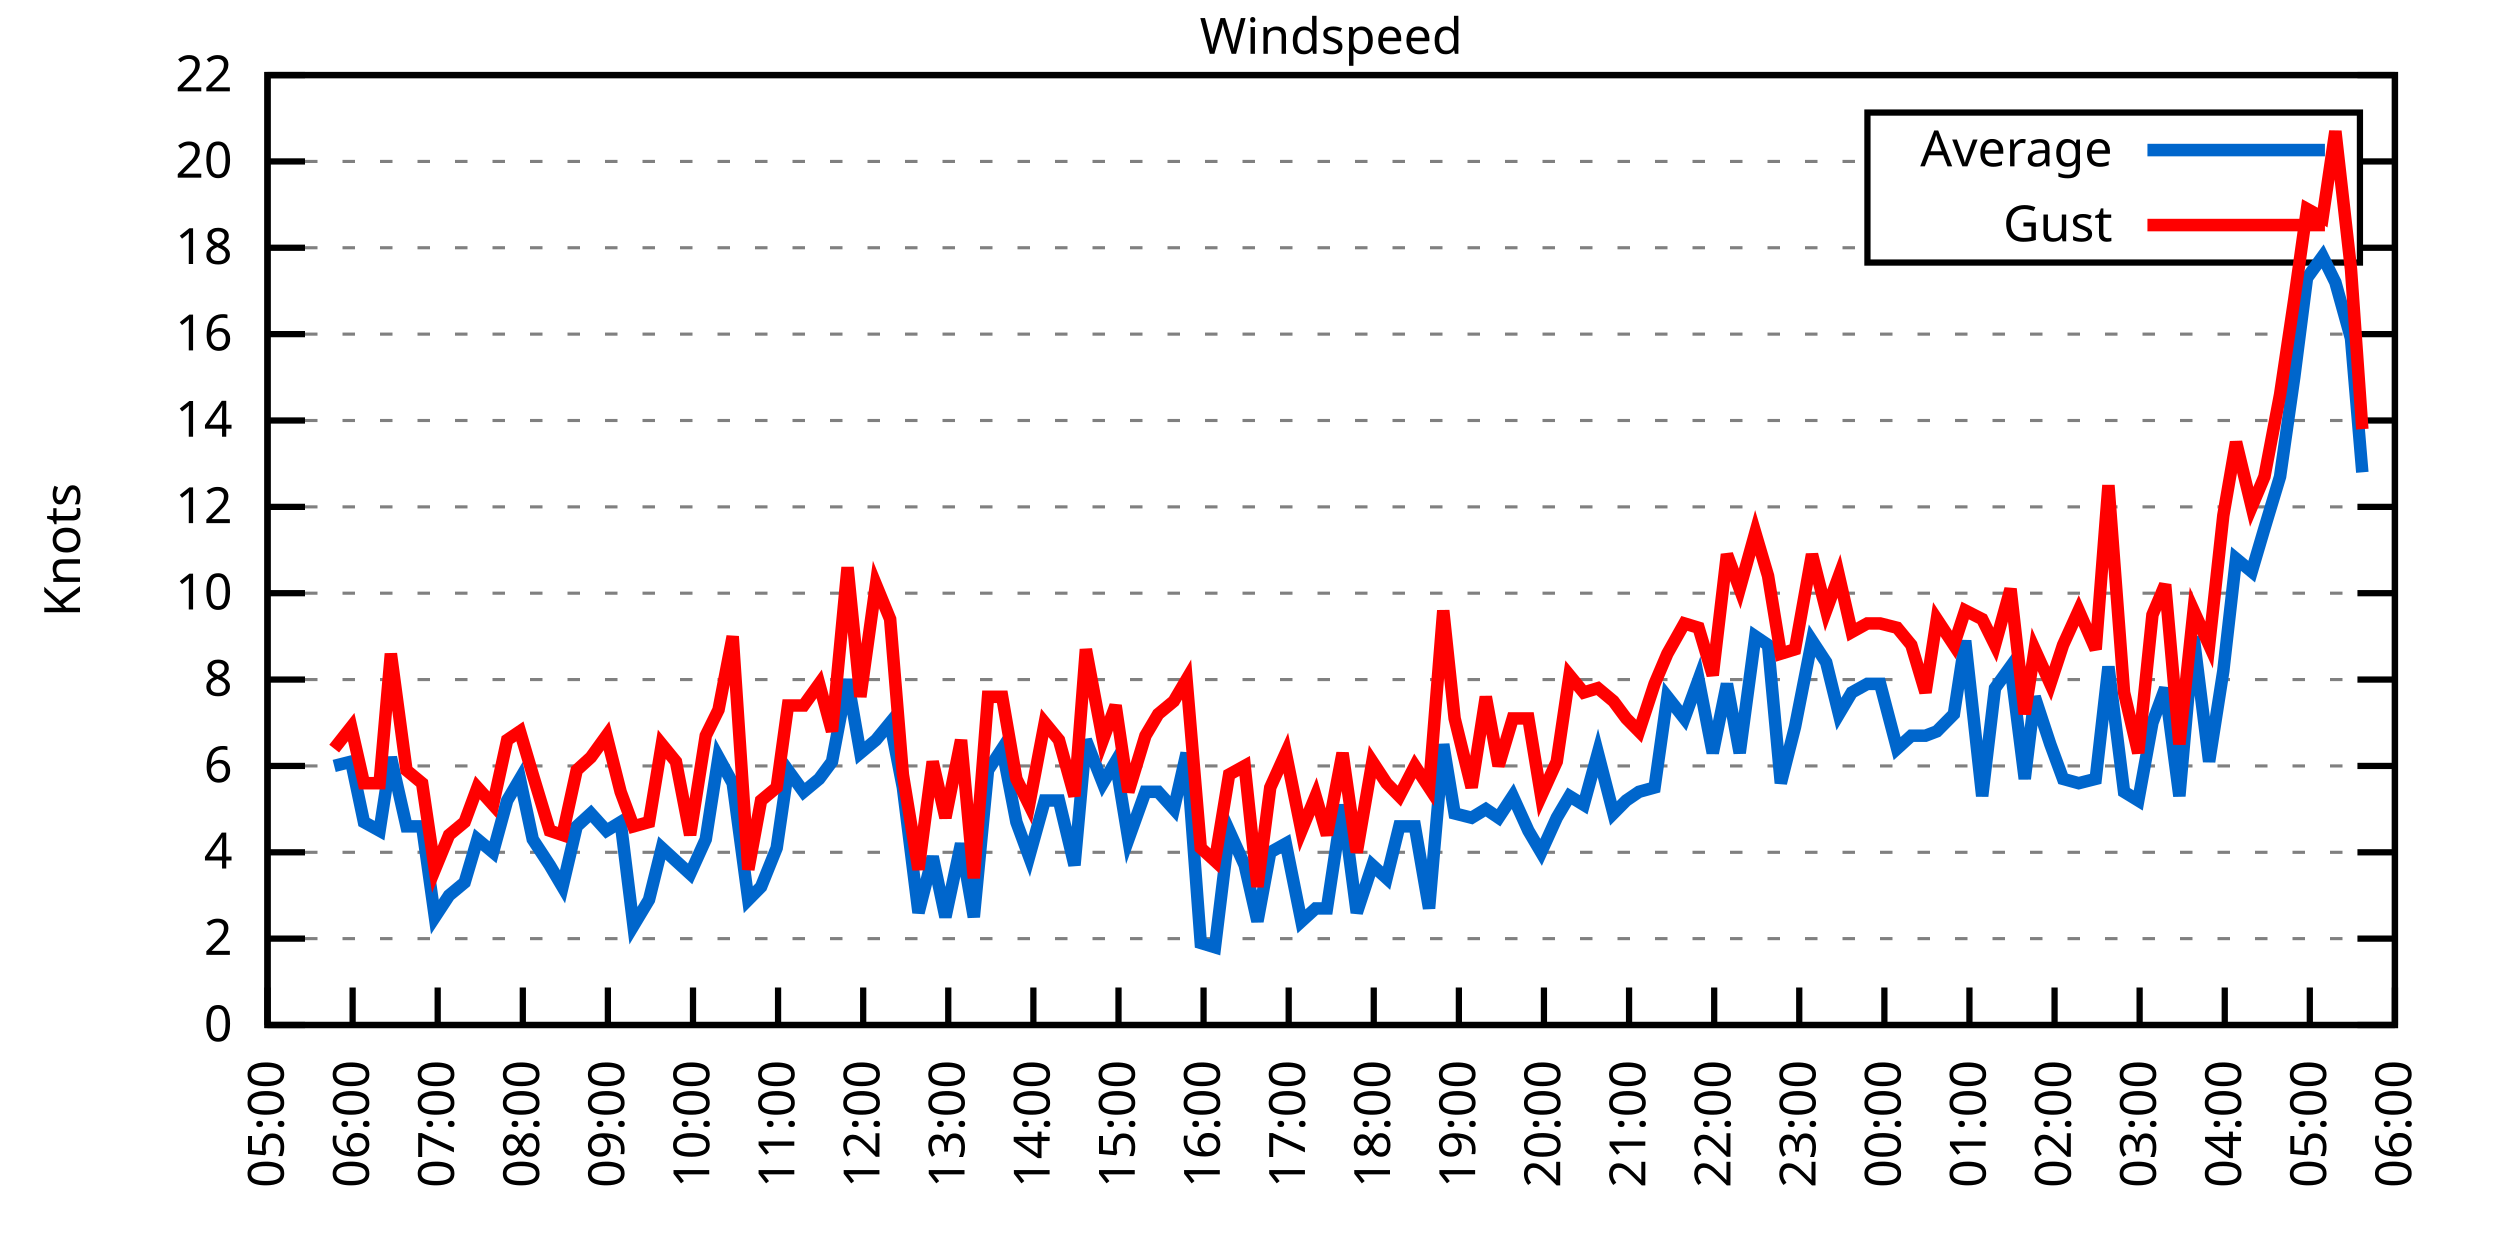
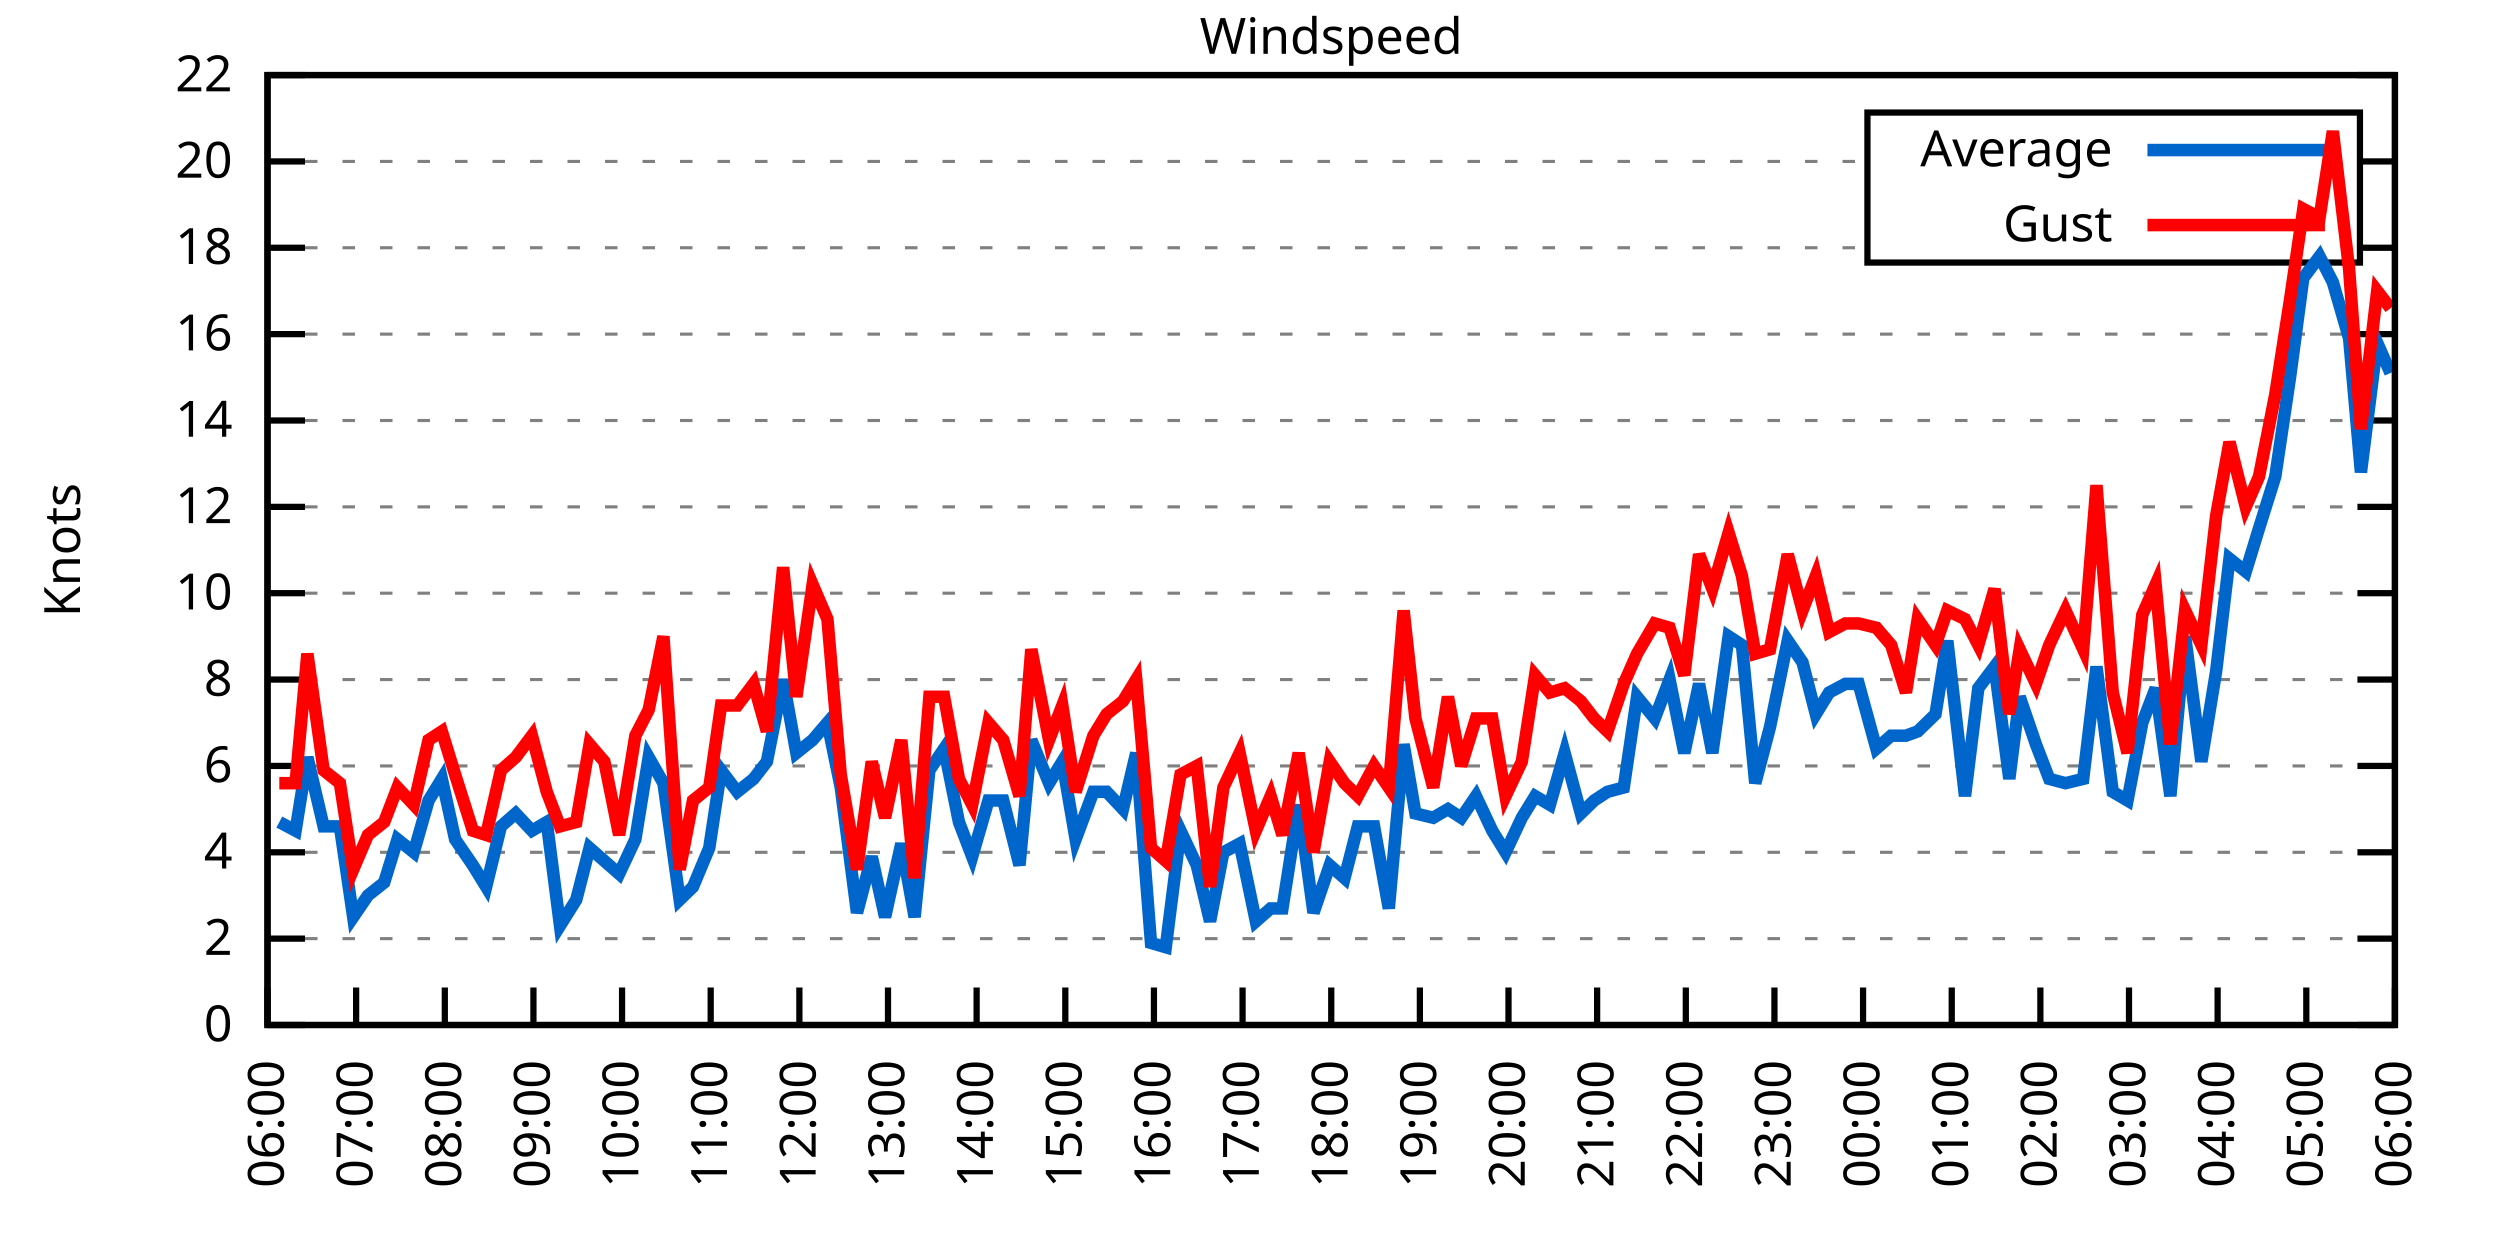
<svg xmlns="http://www.w3.org/2000/svg" xmlns:xlink="http://www.w3.org/1999/xlink" width="400" height="200" viewBox="0 0 400 200">
  <g id="gnuplot_canvas">
    <rect x="0" y="0" width="400" height="200" fill="none" />
    <defs>
      <circle id="gpDot" r="0.5" stroke-width="0.5" stroke="currentColor" />
      <path id="gpPt0" stroke-width="0.333" stroke="currentColor" d="M-1,0 h2 M0,-1 v2" />
      <path id="gpPt1" stroke-width="0.333" stroke="currentColor" d="M-1,-1 L1,1 M1,-1 L-1,1" />
      <path id="gpPt2" stroke-width="0.333" stroke="currentColor" d="M-1,0 L1,0 M0,-1 L0,1 M-1,-1 L1,1 M-1,1 L1,-1" />
      <rect id="gpPt3" stroke-width="0.333" stroke="currentColor" x="-1" y="-1" width="2" height="2" />
      <rect id="gpPt4" stroke-width="0.333" stroke="currentColor" fill="currentColor" x="-1" y="-1" width="2" height="2" />
      <circle id="gpPt5" stroke-width="0.333" stroke="currentColor" cx="0" cy="0" r="1" />
      <use xlink:href="#gpPt5" id="gpPt6" fill="currentColor" stroke="none" />
      <path id="gpPt7" stroke-width="0.333" stroke="currentColor" d="M0,-1.33 L-1.33,0.67 L1.33,0.67 z" />
      <use xlink:href="#gpPt7" id="gpPt8" fill="currentColor" stroke="none" />
      <use xlink:href="#gpPt7" id="gpPt9" stroke="currentColor" transform="rotate(180)" />
      <use xlink:href="#gpPt9" id="gpPt10" fill="currentColor" stroke="none" />
      <use xlink:href="#gpPt3" id="gpPt11" stroke="currentColor" transform="rotate(45)" />
      <use xlink:href="#gpPt11" id="gpPt12" fill="currentColor" stroke="none" />
      <path id="gpPt13" stroke-width="0.333" stroke="currentColor" d="M0,1.330 L1.265,0.411 L0.782,-1.067 L-0.782,-1.076 L-1.265,0.411 z" />
      <use xlink:href="#gpPt13" id="gpPt14" fill="currentColor" stroke="none" />
      <filter id="textbox" filterUnits="objectBoundingBox" x="0" y="0" height="1" width="1">
        <feFlood flood-color="white" flood-opacity="1" result="bgnd" />
        <feComposite in="SourceGraphic" in2="bgnd" operator="atop" />
      </filter>
      <filter id="greybox" filterUnits="objectBoundingBox" x="0" y="0" height="1" width="1">
        <feFlood flood-color="lightgrey" flood-opacity="1" result="grey" />
        <feComposite in="SourceGraphic" in2="grey" operator="atop" />
      </filter>
    </defs>
    <g fill="none" color="white" stroke="currentColor" stroke-width="1.00" stroke-linecap="butt" stroke-linejoin="miter">
</g>
    <g fill="none" color="black" stroke="currentColor" stroke-width="1.00" stroke-linecap="butt" stroke-linejoin="miter">
      <g stroke="none" shape-rendering="crispEdges">
        <polygon fill="rgb(255, 255, 255)" points="42.80,164.00 383.18,164.00 383.18,12.02 42.80,12.02 " />
      </g>
    </g>
    <g fill="none" color="black" stroke="currentColor" stroke-width="1.00" stroke-linecap="butt" stroke-linejoin="miter">
</g>
    <g fill="none" color="black" stroke="black" stroke-width="0.50" stroke-linecap="butt" stroke-linejoin="miter">
</g>
    <g fill="none" color="gray" stroke="currentColor" stroke-width="0.50" stroke-linecap="butt" stroke-linejoin="miter">
      <path stroke="gray" stroke-dasharray="2,4" class="gridline" d="M42.80,164.00 L383.19,164.00  " />
    </g>
    <g fill="none" color="gray" stroke="gray" stroke-width="1.00" stroke-linecap="butt" stroke-linejoin="miter">
</g>
    <g fill="none" color="black" stroke="currentColor" stroke-width="1.00" stroke-linecap="butt" stroke-linejoin="miter">
      <path stroke="black" d="M42.80,164.00 L48.80,164.00 M383.19,164.00 L377.19,164.00  " />
      <g transform="translate(37.20,166.60)" stroke="none" fill="black" font-family="Sans" font-size="8.00" text-anchor="end">
        <text>
          <tspan font-family="Sans"> 0</tspan>
        </text>
      </g>
    </g>
    <g fill="none" color="black" stroke="currentColor" stroke-width="1.00" stroke-linecap="butt" stroke-linejoin="miter">
</g>
    <g fill="none" color="black" stroke="black" stroke-width="0.50" stroke-linecap="butt" stroke-linejoin="miter">
</g>
    <g fill="none" color="gray" stroke="currentColor" stroke-width="0.50" stroke-linecap="butt" stroke-linejoin="miter">
      <path stroke="gray" stroke-dasharray="2,4" class="gridline" d="M42.80,150.18 L383.19,150.18  " />
    </g>
    <g fill="none" color="gray" stroke="gray" stroke-width="1.00" stroke-linecap="butt" stroke-linejoin="miter">
</g>
    <g fill="none" color="black" stroke="currentColor" stroke-width="1.00" stroke-linecap="butt" stroke-linejoin="miter">
      <path stroke="black" d="M42.80,150.18 L48.80,150.18 M383.19,150.18 L377.19,150.18  " />
      <g transform="translate(37.20,152.78)" stroke="none" fill="black" font-family="Sans" font-size="8.00" text-anchor="end">
        <text>
          <tspan font-family="Sans"> 2</tspan>
        </text>
      </g>
    </g>
    <g fill="none" color="black" stroke="currentColor" stroke-width="1.00" stroke-linecap="butt" stroke-linejoin="miter">
</g>
    <g fill="none" color="black" stroke="black" stroke-width="0.50" stroke-linecap="butt" stroke-linejoin="miter">
</g>
    <g fill="none" color="gray" stroke="currentColor" stroke-width="0.50" stroke-linecap="butt" stroke-linejoin="miter">
      <path stroke="gray" stroke-dasharray="2,4" class="gridline" d="M42.80,136.37 L383.19,136.37  " />
    </g>
    <g fill="none" color="gray" stroke="gray" stroke-width="1.00" stroke-linecap="butt" stroke-linejoin="miter">
</g>
    <g fill="none" color="black" stroke="currentColor" stroke-width="1.00" stroke-linecap="butt" stroke-linejoin="miter">
      <path stroke="black" d="M42.80,136.37 L48.80,136.37 M383.19,136.37 L377.19,136.37  " />
      <g transform="translate(37.20,138.97)" stroke="none" fill="black" font-family="Sans" font-size="8.00" text-anchor="end">
        <text>
          <tspan font-family="Sans"> 4</tspan>
        </text>
      </g>
    </g>
    <g fill="none" color="black" stroke="currentColor" stroke-width="1.00" stroke-linecap="butt" stroke-linejoin="miter">
</g>
    <g fill="none" color="black" stroke="black" stroke-width="0.50" stroke-linecap="butt" stroke-linejoin="miter">
</g>
    <g fill="none" color="gray" stroke="currentColor" stroke-width="0.50" stroke-linecap="butt" stroke-linejoin="miter">
      <path stroke="gray" stroke-dasharray="2,4" class="gridline" d="M42.80,122.55 L383.19,122.55  " />
    </g>
    <g fill="none" color="gray" stroke="gray" stroke-width="1.00" stroke-linecap="butt" stroke-linejoin="miter">
</g>
    <g fill="none" color="black" stroke="currentColor" stroke-width="1.00" stroke-linecap="butt" stroke-linejoin="miter">
      <path stroke="black" d="M42.80,122.55 L48.80,122.55 M383.19,122.55 L377.19,122.55  " />
      <g transform="translate(37.20,125.15)" stroke="none" fill="black" font-family="Sans" font-size="8.00" text-anchor="end">
        <text>
          <tspan font-family="Sans"> 6</tspan>
        </text>
      </g>
    </g>
    <g fill="none" color="black" stroke="currentColor" stroke-width="1.00" stroke-linecap="butt" stroke-linejoin="miter">
</g>
    <g fill="none" color="black" stroke="black" stroke-width="0.50" stroke-linecap="butt" stroke-linejoin="miter">
</g>
    <g fill="none" color="gray" stroke="currentColor" stroke-width="0.50" stroke-linecap="butt" stroke-linejoin="miter">
      <path stroke="gray" stroke-dasharray="2,4" class="gridline" d="M42.80,108.73 L383.19,108.73  " />
    </g>
    <g fill="none" color="gray" stroke="gray" stroke-width="1.00" stroke-linecap="butt" stroke-linejoin="miter">
</g>
    <g fill="none" color="black" stroke="currentColor" stroke-width="1.00" stroke-linecap="butt" stroke-linejoin="miter">
      <path stroke="black" d="M42.80,108.73 L48.80,108.73 M383.19,108.73 L377.19,108.73  " />
      <g transform="translate(37.20,111.33)" stroke="none" fill="black" font-family="Sans" font-size="8.00" text-anchor="end">
        <text>
          <tspan font-family="Sans"> 8</tspan>
        </text>
      </g>
    </g>
    <g fill="none" color="black" stroke="currentColor" stroke-width="1.00" stroke-linecap="butt" stroke-linejoin="miter">
</g>
    <g fill="none" color="black" stroke="black" stroke-width="0.50" stroke-linecap="butt" stroke-linejoin="miter">
</g>
    <g fill="none" color="gray" stroke="currentColor" stroke-width="0.50" stroke-linecap="butt" stroke-linejoin="miter">
      <path stroke="gray" stroke-dasharray="2,4" class="gridline" d="M42.80,94.91 L383.19,94.91  " />
    </g>
    <g fill="none" color="gray" stroke="gray" stroke-width="1.00" stroke-linecap="butt" stroke-linejoin="miter">
</g>
    <g fill="none" color="black" stroke="currentColor" stroke-width="1.00" stroke-linecap="butt" stroke-linejoin="miter">
      <path stroke="black" d="M42.80,94.91 L48.80,94.91 M383.19,94.91 L377.19,94.91  " />
      <g transform="translate(37.20,97.51)" stroke="none" fill="black" font-family="Sans" font-size="8.00" text-anchor="end">
        <text>
          <tspan font-family="Sans"> 10</tspan>
        </text>
      </g>
    </g>
    <g fill="none" color="black" stroke="currentColor" stroke-width="1.00" stroke-linecap="butt" stroke-linejoin="miter">
</g>
    <g fill="none" color="black" stroke="black" stroke-width="0.50" stroke-linecap="butt" stroke-linejoin="miter">
</g>
    <g fill="none" color="gray" stroke="currentColor" stroke-width="0.50" stroke-linecap="butt" stroke-linejoin="miter">
      <path stroke="gray" stroke-dasharray="2,4" class="gridline" d="M42.80,81.10 L383.19,81.10  " />
    </g>
    <g fill="none" color="gray" stroke="gray" stroke-width="1.00" stroke-linecap="butt" stroke-linejoin="miter">
</g>
    <g fill="none" color="black" stroke="currentColor" stroke-width="1.00" stroke-linecap="butt" stroke-linejoin="miter">
      <path stroke="black" d="M42.80,81.10 L48.80,81.10 M383.19,81.10 L377.19,81.10  " />
      <g transform="translate(37.20,83.70)" stroke="none" fill="black" font-family="Sans" font-size="8.00" text-anchor="end">
        <text>
          <tspan font-family="Sans"> 12</tspan>
        </text>
      </g>
    </g>
    <g fill="none" color="black" stroke="currentColor" stroke-width="1.00" stroke-linecap="butt" stroke-linejoin="miter">
</g>
    <g fill="none" color="black" stroke="black" stroke-width="0.50" stroke-linecap="butt" stroke-linejoin="miter">
</g>
    <g fill="none" color="gray" stroke="currentColor" stroke-width="0.50" stroke-linecap="butt" stroke-linejoin="miter">
      <path stroke="gray" stroke-dasharray="2,4" class="gridline" d="M42.80,67.28 L383.19,67.28  " />
    </g>
    <g fill="none" color="gray" stroke="gray" stroke-width="1.00" stroke-linecap="butt" stroke-linejoin="miter">
</g>
    <g fill="none" color="black" stroke="currentColor" stroke-width="1.00" stroke-linecap="butt" stroke-linejoin="miter">
      <path stroke="black" d="M42.80,67.28 L48.80,67.28 M383.19,67.28 L377.19,67.28  " />
      <g transform="translate(37.20,69.88)" stroke="none" fill="black" font-family="Sans" font-size="8.00" text-anchor="end">
        <text>
          <tspan font-family="Sans"> 14</tspan>
        </text>
      </g>
    </g>
    <g fill="none" color="black" stroke="currentColor" stroke-width="1.00" stroke-linecap="butt" stroke-linejoin="miter">
</g>
    <g fill="none" color="black" stroke="black" stroke-width="0.50" stroke-linecap="butt" stroke-linejoin="miter">
</g>
    <g fill="none" color="gray" stroke="currentColor" stroke-width="0.50" stroke-linecap="butt" stroke-linejoin="miter">
      <path stroke="gray" stroke-dasharray="2,4" class="gridline" d="M42.80,53.46 L383.19,53.46  " />
    </g>
    <g fill="none" color="gray" stroke="gray" stroke-width="1.00" stroke-linecap="butt" stroke-linejoin="miter">
</g>
    <g fill="none" color="black" stroke="currentColor" stroke-width="1.00" stroke-linecap="butt" stroke-linejoin="miter">
      <path stroke="black" d="M42.80,53.46 L48.80,53.46 M383.19,53.46 L377.19,53.46  " />
      <g transform="translate(37.20,56.06)" stroke="none" fill="black" font-family="Sans" font-size="8.00" text-anchor="end">
        <text>
          <tspan font-family="Sans"> 16</tspan>
        </text>
      </g>
    </g>
    <g fill="none" color="black" stroke="currentColor" stroke-width="1.00" stroke-linecap="butt" stroke-linejoin="miter">
</g>
    <g fill="none" color="black" stroke="black" stroke-width="0.50" stroke-linecap="butt" stroke-linejoin="miter">
</g>
    <g fill="none" color="gray" stroke="currentColor" stroke-width="0.50" stroke-linecap="butt" stroke-linejoin="miter">
      <path stroke="gray" stroke-dasharray="2,4" class="gridline" d="M42.80,39.64 L298.79,39.64 M377.59,39.64 L383.19,39.64  " />
    </g>
    <g fill="none" color="gray" stroke="gray" stroke-width="1.00" stroke-linecap="butt" stroke-linejoin="miter">
</g>
    <g fill="none" color="black" stroke="currentColor" stroke-width="1.00" stroke-linecap="butt" stroke-linejoin="miter">
      <path stroke="black" d="M42.80,39.64 L48.80,39.64 M383.19,39.64 L377.19,39.64  " />
      <g transform="translate(37.20,42.24)" stroke="none" fill="black" font-family="Sans" font-size="8.00" text-anchor="end">
        <text>
          <tspan font-family="Sans"> 18</tspan>
        </text>
      </g>
    </g>
    <g fill="none" color="black" stroke="currentColor" stroke-width="1.00" stroke-linecap="butt" stroke-linejoin="miter">
</g>
    <g fill="none" color="black" stroke="black" stroke-width="0.50" stroke-linecap="butt" stroke-linejoin="miter">
</g>
    <g fill="none" color="gray" stroke="currentColor" stroke-width="0.50" stroke-linecap="butt" stroke-linejoin="miter">
      <path stroke="gray" stroke-dasharray="2,4" class="gridline" d="M42.80,25.83 L298.79,25.83 M377.59,25.83 L383.19,25.83  " />
    </g>
    <g fill="none" color="gray" stroke="gray" stroke-width="1.00" stroke-linecap="butt" stroke-linejoin="miter">
</g>
    <g fill="none" color="black" stroke="currentColor" stroke-width="1.00" stroke-linecap="butt" stroke-linejoin="miter">
      <path stroke="black" d="M42.80,25.83 L48.80,25.83 M383.19,25.83 L377.19,25.83  " />
      <g transform="translate(37.20,28.43)" stroke="none" fill="black" font-family="Sans" font-size="8.00" text-anchor="end">
        <text>
          <tspan font-family="Sans"> 20</tspan>
        </text>
      </g>
    </g>
    <g fill="none" color="black" stroke="currentColor" stroke-width="1.00" stroke-linecap="butt" stroke-linejoin="miter">
</g>
    <g fill="none" color="black" stroke="black" stroke-width="0.50" stroke-linecap="butt" stroke-linejoin="miter">
</g>
    <g fill="none" color="gray" stroke="currentColor" stroke-width="0.50" stroke-linecap="butt" stroke-linejoin="miter">
      <path stroke="gray" stroke-dasharray="2,4" class="gridline" d="M42.80,12.01 L383.19,12.01  " />
    </g>
    <g fill="none" color="gray" stroke="gray" stroke-width="1.00" stroke-linecap="butt" stroke-linejoin="miter">
</g>
    <g fill="none" color="black" stroke="currentColor" stroke-width="1.00" stroke-linecap="butt" stroke-linejoin="miter">
      <path stroke="black" d="M42.80,12.01 L48.80,12.01 M383.19,12.01 L377.19,12.01  " />
      <g transform="translate(37.20,14.61)" stroke="none" fill="black" font-family="Sans" font-size="8.00" text-anchor="end">
        <text>
          <tspan font-family="Sans"> 22</tspan>
        </text>
      </g>
    </g>
    <g fill="none" color="black" stroke="currentColor" stroke-width="1.00" stroke-linecap="butt" stroke-linejoin="miter">
      <path stroke="black" d="M42.80,164.00 L42.80,158.00  " />
      <g transform="translate(45.40,169.60) rotate(270.00)" stroke="none" fill="black" font-family="Sans" font-size="8.00" text-anchor="end">
        <text>
-           <tspan font-family="Sans">05:00</tspan>
-         </text>
-       </g>
-     </g>
-     <g fill="none" color="black" stroke="currentColor" stroke-width="1.00" stroke-linecap="butt" stroke-linejoin="miter">
-       <path stroke="black" d="M56.42,164.00 L56.42,158.00  " />
-       <g transform="translate(59.02,169.60) rotate(270.00)" stroke="none" fill="black" font-family="Sans" font-size="8.00" text-anchor="end">
-         <text>
          <tspan font-family="Sans">06:00</tspan>
        </text>
      </g>
    </g>
    <g fill="none" color="black" stroke="currentColor" stroke-width="1.00" stroke-linecap="butt" stroke-linejoin="miter">
-       <path stroke="black" d="M70.03,164.00 L70.03,158.00  " />
-       <g transform="translate(72.63,169.60) rotate(270.00)" stroke="none" fill="black" font-family="Sans" font-size="8.00" text-anchor="end">
+       <path stroke="black" d="M56.98,164.00 L56.98,158.00  " />
+       <g transform="translate(59.58,169.60) rotate(270.00)" stroke="none" fill="black" font-family="Sans" font-size="8.00" text-anchor="end">
        <text>
          <tspan font-family="Sans">07:00</tspan>
        </text>
      </g>
    </g>
    <g fill="none" color="black" stroke="currentColor" stroke-width="1.00" stroke-linecap="butt" stroke-linejoin="miter">
-       <path stroke="black" d="M83.65,164.00 L83.65,158.00  " />
-       <g transform="translate(86.25,169.60) rotate(270.00)" stroke="none" fill="black" font-family="Sans" font-size="8.00" text-anchor="end">
+       <path stroke="black" d="M71.17,164.00 L71.17,158.00  " />
+       <g transform="translate(73.77,169.60) rotate(270.00)" stroke="none" fill="black" font-family="Sans" font-size="8.00" text-anchor="end">
        <text>
          <tspan font-family="Sans">08:00</tspan>
        </text>
      </g>
    </g>
    <g fill="none" color="black" stroke="currentColor" stroke-width="1.00" stroke-linecap="butt" stroke-linejoin="miter">
-       <path stroke="black" d="M97.26,164.00 L97.26,158.00  " />
-       <g transform="translate(99.86,169.60) rotate(270.00)" stroke="none" fill="black" font-family="Sans" font-size="8.00" text-anchor="end">
+       <path stroke="black" d="M85.35,164.00 L85.35,158.00  " />
+       <g transform="translate(87.95,169.60) rotate(270.00)" stroke="none" fill="black" font-family="Sans" font-size="8.00" text-anchor="end">
        <text>
          <tspan font-family="Sans">09:00</tspan>
        </text>
      </g>
    </g>
    <g fill="none" color="black" stroke="currentColor" stroke-width="1.00" stroke-linecap="butt" stroke-linejoin="miter">
-       <path stroke="black" d="M110.88,164.00 L110.88,158.00  " />
-       <g transform="translate(113.48,169.60) rotate(270.00)" stroke="none" fill="black" font-family="Sans" font-size="8.00" text-anchor="end">
+       <path stroke="black" d="M99.53,164.00 L99.53,158.00  " />
+       <g transform="translate(102.13,169.60) rotate(270.00)" stroke="none" fill="black" font-family="Sans" font-size="8.00" text-anchor="end">
        <text>
          <tspan font-family="Sans">10:00</tspan>
        </text>
      </g>
    </g>
    <g fill="none" color="black" stroke="currentColor" stroke-width="1.00" stroke-linecap="butt" stroke-linejoin="miter">
-       <path stroke="black" d="M124.49,164.00 L124.49,158.00  " />
-       <g transform="translate(127.09,169.60) rotate(270.00)" stroke="none" fill="black" font-family="Sans" font-size="8.00" text-anchor="end">
+       <path stroke="black" d="M113.71,164.00 L113.71,158.00  " />
+       <g transform="translate(116.31,169.60) rotate(270.00)" stroke="none" fill="black" font-family="Sans" font-size="8.00" text-anchor="end">
        <text>
          <tspan font-family="Sans">11:00</tspan>
        </text>
      </g>
    </g>
    <g fill="none" color="black" stroke="currentColor" stroke-width="1.00" stroke-linecap="butt" stroke-linejoin="miter">
-       <path stroke="black" d="M138.11,164.00 L138.11,158.00  " />
-       <g transform="translate(140.71,169.60) rotate(270.00)" stroke="none" fill="black" font-family="Sans" font-size="8.00" text-anchor="end">
+       <path stroke="black" d="M127.90,164.00 L127.90,158.00  " />
+       <g transform="translate(130.50,169.60) rotate(270.00)" stroke="none" fill="black" font-family="Sans" font-size="8.00" text-anchor="end">
        <text>
          <tspan font-family="Sans">12:00</tspan>
        </text>
      </g>
    </g>
    <g fill="none" color="black" stroke="currentColor" stroke-width="1.00" stroke-linecap="butt" stroke-linejoin="miter">
-       <path stroke="black" d="M151.72,164.00 L151.72,158.00  " />
-       <g transform="translate(154.32,169.60) rotate(270.00)" stroke="none" fill="black" font-family="Sans" font-size="8.00" text-anchor="end">
+       <path stroke="black" d="M142.08,164.00 L142.08,158.00  " />
+       <g transform="translate(144.68,169.60) rotate(270.00)" stroke="none" fill="black" font-family="Sans" font-size="8.00" text-anchor="end">
        <text>
          <tspan font-family="Sans">13:00</tspan>
        </text>
      </g>
    </g>
    <g fill="none" color="black" stroke="currentColor" stroke-width="1.00" stroke-linecap="butt" stroke-linejoin="miter">
-       <path stroke="black" d="M165.34,164.00 L165.34,158.00  " />
-       <g transform="translate(167.94,169.60) rotate(270.00)" stroke="none" fill="black" font-family="Sans" font-size="8.00" text-anchor="end">
+       <path stroke="black" d="M156.26,164.00 L156.26,158.00  " />
+       <g transform="translate(158.86,169.60) rotate(270.00)" stroke="none" fill="black" font-family="Sans" font-size="8.00" text-anchor="end">
        <text>
          <tspan font-family="Sans">14:00</tspan>
        </text>
      </g>
    </g>
    <g fill="none" color="black" stroke="currentColor" stroke-width="1.00" stroke-linecap="butt" stroke-linejoin="miter">
-       <path stroke="black" d="M178.96,164.00 L178.96,158.00  " />
-       <g transform="translate(181.56,169.60) rotate(270.00)" stroke="none" fill="black" font-family="Sans" font-size="8.00" text-anchor="end">
+       <path stroke="black" d="M170.45,164.00 L170.45,158.00  " />
+       <g transform="translate(173.05,169.60) rotate(270.00)" stroke="none" fill="black" font-family="Sans" font-size="8.00" text-anchor="end">
        <text>
          <tspan font-family="Sans">15:00</tspan>
        </text>
      </g>
    </g>
    <g fill="none" color="black" stroke="currentColor" stroke-width="1.00" stroke-linecap="butt" stroke-linejoin="miter">
-       <path stroke="black" d="M192.57,164.00 L192.57,158.00  " />
-       <g transform="translate(195.17,169.60) rotate(270.00)" stroke="none" fill="black" font-family="Sans" font-size="8.00" text-anchor="end">
+       <path stroke="black" d="M184.63,164.00 L184.63,158.00  " />
+       <g transform="translate(187.23,169.60) rotate(270.00)" stroke="none" fill="black" font-family="Sans" font-size="8.00" text-anchor="end">
        <text>
          <tspan font-family="Sans">16:00</tspan>
        </text>
      </g>
    </g>
    <g fill="none" color="black" stroke="currentColor" stroke-width="1.00" stroke-linecap="butt" stroke-linejoin="miter">
-       <path stroke="black" d="M206.19,164.00 L206.19,158.00  " />
-       <g transform="translate(208.79,169.60) rotate(270.00)" stroke="none" fill="black" font-family="Sans" font-size="8.00" text-anchor="end">
+       <path stroke="black" d="M198.81,164.00 L198.81,158.00  " />
+       <g transform="translate(201.41,169.60) rotate(270.00)" stroke="none" fill="black" font-family="Sans" font-size="8.00" text-anchor="end">
        <text>
          <tspan font-family="Sans">17:00</tspan>
        </text>
      </g>
    </g>
    <g fill="none" color="black" stroke="currentColor" stroke-width="1.00" stroke-linecap="butt" stroke-linejoin="miter">
-       <path stroke="black" d="M219.80,164.00 L219.80,158.00  " />
-       <g transform="translate(222.40,169.60) rotate(270.00)" stroke="none" fill="black" font-family="Sans" font-size="8.00" text-anchor="end">
+       <path stroke="black" d="M213.00,164.00 L213.00,158.00  " />
+       <g transform="translate(215.60,169.60) rotate(270.00)" stroke="none" fill="black" font-family="Sans" font-size="8.00" text-anchor="end">
        <text>
          <tspan font-family="Sans">18:00</tspan>
        </text>
      </g>
    </g>
    <g fill="none" color="black" stroke="currentColor" stroke-width="1.00" stroke-linecap="butt" stroke-linejoin="miter">
-       <path stroke="black" d="M233.42,164.00 L233.42,158.00  " />
-       <g transform="translate(236.02,169.60) rotate(270.00)" stroke="none" fill="black" font-family="Sans" font-size="8.00" text-anchor="end">
+       <path stroke="black" d="M227.18,164.00 L227.18,158.00  " />
+       <g transform="translate(229.78,169.60) rotate(270.00)" stroke="none" fill="black" font-family="Sans" font-size="8.00" text-anchor="end">
        <text>
          <tspan font-family="Sans">19:00</tspan>
        </text>
      </g>
    </g>
    <g fill="none" color="black" stroke="currentColor" stroke-width="1.00" stroke-linecap="butt" stroke-linejoin="miter">
-       <path stroke="black" d="M247.03,164.00 L247.03,158.00  " />
-       <g transform="translate(249.63,169.60) rotate(270.00)" stroke="none" fill="black" font-family="Sans" font-size="8.00" text-anchor="end">
+       <path stroke="black" d="M241.36,164.00 L241.36,158.00  " />
+       <g transform="translate(243.96,169.60) rotate(270.00)" stroke="none" fill="black" font-family="Sans" font-size="8.00" text-anchor="end">
        <text>
          <tspan font-family="Sans">20:00</tspan>
        </text>
      </g>
    </g>
    <g fill="none" color="black" stroke="currentColor" stroke-width="1.00" stroke-linecap="butt" stroke-linejoin="miter">
-       <path stroke="black" d="M260.65,164.00 L260.65,158.00  " />
-       <g transform="translate(263.25,169.60) rotate(270.00)" stroke="none" fill="black" font-family="Sans" font-size="8.00" text-anchor="end">
+       <path stroke="black" d="M255.54,164.00 L255.54,158.00  " />
+       <g transform="translate(258.14,169.60) rotate(270.00)" stroke="none" fill="black" font-family="Sans" font-size="8.00" text-anchor="end">
        <text>
          <tspan font-family="Sans">21:00</tspan>
        </text>
      </g>
    </g>
    <g fill="none" color="black" stroke="currentColor" stroke-width="1.00" stroke-linecap="butt" stroke-linejoin="miter">
-       <path stroke="black" d="M274.27,164.00 L274.27,158.00  " />
-       <g transform="translate(276.87,169.60) rotate(270.00)" stroke="none" fill="black" font-family="Sans" font-size="8.00" text-anchor="end">
+       <path stroke="black" d="M269.73,164.00 L269.73,158.00  " />
+       <g transform="translate(272.33,169.60) rotate(270.00)" stroke="none" fill="black" font-family="Sans" font-size="8.00" text-anchor="end">
        <text>
          <tspan font-family="Sans">22:00</tspan>
        </text>
      </g>
    </g>
    <g fill="none" color="black" stroke="currentColor" stroke-width="1.00" stroke-linecap="butt" stroke-linejoin="miter">
-       <path stroke="black" d="M287.88,164.00 L287.88,158.00  " />
-       <g transform="translate(290.48,169.60) rotate(270.00)" stroke="none" fill="black" font-family="Sans" font-size="8.00" text-anchor="end">
+       <path stroke="black" d="M283.91,164.00 L283.91,158.00  " />
+       <g transform="translate(286.51,169.60) rotate(270.00)" stroke="none" fill="black" font-family="Sans" font-size="8.00" text-anchor="end">
        <text>
          <tspan font-family="Sans">23:00</tspan>
        </text>
      </g>
    </g>
    <g fill="none" color="black" stroke="currentColor" stroke-width="1.00" stroke-linecap="butt" stroke-linejoin="miter">
-       <path stroke="black" d="M301.50,164.00 L301.50,158.00  " />
-       <g transform="translate(304.10,169.60) rotate(270.00)" stroke="none" fill="black" font-family="Sans" font-size="8.00" text-anchor="end">
+       <path stroke="black" d="M298.09,164.00 L298.09,158.00  " />
+       <g transform="translate(300.69,169.60) rotate(270.00)" stroke="none" fill="black" font-family="Sans" font-size="8.00" text-anchor="end">
        <text>
          <tspan font-family="Sans">00:00</tspan>
        </text>
      </g>
    </g>
    <g fill="none" color="black" stroke="currentColor" stroke-width="1.00" stroke-linecap="butt" stroke-linejoin="miter">
-       <path stroke="black" d="M315.11,164.00 L315.11,158.00  " />
-       <g transform="translate(317.71,169.60) rotate(270.00)" stroke="none" fill="black" font-family="Sans" font-size="8.00" text-anchor="end">
+       <path stroke="black" d="M312.28,164.00 L312.28,158.00  " />
+       <g transform="translate(314.88,169.60) rotate(270.00)" stroke="none" fill="black" font-family="Sans" font-size="8.00" text-anchor="end">
        <text>
          <tspan font-family="Sans">01:00</tspan>
        </text>
      </g>
    </g>
    <g fill="none" color="black" stroke="currentColor" stroke-width="1.00" stroke-linecap="butt" stroke-linejoin="miter">
-       <path stroke="black" d="M328.73,164.00 L328.73,158.00  " />
-       <g transform="translate(331.33,169.60) rotate(270.00)" stroke="none" fill="black" font-family="Sans" font-size="8.00" text-anchor="end">
+       <path stroke="black" d="M326.46,164.00 L326.46,158.00  " />
+       <g transform="translate(329.06,169.60) rotate(270.00)" stroke="none" fill="black" font-family="Sans" font-size="8.00" text-anchor="end">
        <text>
          <tspan font-family="Sans">02:00</tspan>
        </text>
      </g>
    </g>
    <g fill="none" color="black" stroke="currentColor" stroke-width="1.00" stroke-linecap="butt" stroke-linejoin="miter">
-       <path stroke="black" d="M342.34,164.00 L342.34,158.00  " />
-       <g transform="translate(344.94,169.60) rotate(270.00)" stroke="none" fill="black" font-family="Sans" font-size="8.00" text-anchor="end">
+       <path stroke="black" d="M340.64,164.00 L340.64,158.00  " />
+       <g transform="translate(343.24,169.60) rotate(270.00)" stroke="none" fill="black" font-family="Sans" font-size="8.00" text-anchor="end">
        <text>
          <tspan font-family="Sans">03:00</tspan>
        </text>
      </g>
    </g>
    <g fill="none" color="black" stroke="currentColor" stroke-width="1.00" stroke-linecap="butt" stroke-linejoin="miter">
-       <path stroke="black" d="M355.96,164.00 L355.96,158.00  " />
-       <g transform="translate(358.56,169.60) rotate(270.00)" stroke="none" fill="black" font-family="Sans" font-size="8.00" text-anchor="end">
+       <path stroke="black" d="M354.82,164.00 L354.82,158.00  " />
+       <g transform="translate(357.42,169.60) rotate(270.00)" stroke="none" fill="black" font-family="Sans" font-size="8.00" text-anchor="end">
        <text>
          <tspan font-family="Sans">04:00</tspan>
        </text>
      </g>
    </g>
    <g fill="none" color="black" stroke="currentColor" stroke-width="1.00" stroke-linecap="butt" stroke-linejoin="miter">
-       <path stroke="black" d="M369.57,164.00 L369.57,158.00  " />
-       <g transform="translate(372.17,169.60) rotate(270.00)" stroke="none" fill="black" font-family="Sans" font-size="8.00" text-anchor="end">
+       <path stroke="black" d="M369.01,164.00 L369.01,158.00  " />
+       <g transform="translate(371.61,169.60) rotate(270.00)" stroke="none" fill="black" font-family="Sans" font-size="8.00" text-anchor="end">
        <text>
          <tspan font-family="Sans">05:00</tspan>
        </text>
      </g>
    </g>
    <g fill="none" color="black" stroke="currentColor" stroke-width="1.00" stroke-linecap="butt" stroke-linejoin="miter">
      <path stroke="black" d="M383.19,164.00 L383.19,158.00  " />
      <g transform="translate(385.79,169.60) rotate(270.00)" stroke="none" fill="black" font-family="Sans" font-size="8.00" text-anchor="end">
        <text>
          <tspan font-family="Sans">06:00</tspan>
        </text>
      </g>
    </g>
    <g fill="none" color="black" stroke="currentColor" stroke-width="1.00" stroke-linecap="butt" stroke-linejoin="miter">
</g>
    <g fill="none" color="black" stroke="currentColor" stroke-width="1.00" stroke-linecap="butt" stroke-linejoin="miter">
      <path stroke="black" d="M42.80,12.01 L42.80,164.00 L383.19,164.00 L383.19,12.01 L42.80,12.01 Z  " />
    </g>
    <g fill="none" color="black" stroke="currentColor" stroke-width="1.00" stroke-linecap="butt" stroke-linejoin="miter">
</g>
    <g fill="none" color="black" stroke="currentColor" stroke-width="1.00" stroke-linecap="butt" stroke-linejoin="miter">
      <path stroke="black" d="M298.79,42.01 L298.79,18.01 L377.59,18.01 L377.59,42.01 L298.79,42.01 Z  " />
    </g>
    <g id="Windspeed_plot_1">
      <g fill="none" color="white" stroke="black" stroke-width="2.00" stroke-linecap="butt" stroke-linejoin="miter">
</g>
      <g fill="none" color="black" stroke="currentColor" stroke-width="2.00" stroke-linecap="butt" stroke-linejoin="miter">
        <g transform="translate(337.99,26.61)" stroke="none" fill="black" font-family="Sans" font-size="8.00" text-anchor="end">
          <text>
            <tspan font-family="Sans">Average</tspan>
          </text>
        </g>
      </g>
      <g fill="none" color="black" stroke="currentColor" stroke-width="2.00" stroke-linecap="butt" stroke-linejoin="miter">
-         <path stroke="rgb(  0, 102, 204)" d="M343.59,24.01 L371.99,24.01 M53.47,122.55 L56.19,121.86 L58.23,131.53 L60.73,132.91 L62.54,121.17 L65.04,132.22   L67.54,132.22 L69.58,146.73 L71.85,143.27 L74.34,141.20 L76.39,134.29 L78.88,136.37 L81.15,128.08 L83.19,124.62   L85.24,134.29 L87.96,138.44 L90.00,141.89 L92.27,132.22 L94.54,130.15 L97.04,132.91 L99.30,131.53 L101.35,148.11   L103.84,143.96 L105.89,135.67 L108.15,137.75 L110.42,139.82 L112.92,134.29 L114.96,121.17 L117.23,125.31 L119.73,143.96   L121.77,141.89 L124.27,135.67 L126.08,123.24 L128.58,126.69 L131.07,124.62 L133.12,121.86 L135.61,108.73 L137.66,120.48   L140.15,118.40 L142.42,115.64 L144.46,126.00 L146.96,146.04 L149.23,137.06 L151.27,146.73 L153.77,134.98 L155.81,146.73   L158.08,123.24 L160.35,119.78 L162.62,131.53 L164.66,137.06 L167.16,128.08 L169.43,128.08 L171.92,138.44 L173.74,118.40   L176.46,125.31 L178.50,121.86 L180.54,134.29 L183.27,126.69 L185.31,126.69 L187.81,129.46 L189.85,120.48 L192.12,150.87   L194.39,151.56 L196.66,132.91 L199.15,138.44 L201.19,147.42 L203.24,136.37 L205.73,134.98 L208.23,147.42 L210.50,145.35   L212.31,145.35 L214.81,128.77 L217.08,146.04 L219.58,138.44 L221.85,140.51 L223.89,132.22 L226.38,132.22 L228.65,145.35   L230.92,119.09 L232.74,130.15 L235.46,130.84 L237.73,129.46 L239.77,130.84 L242.04,127.38 L244.54,132.91 L246.58,136.37   L249.08,130.84 L251.12,127.38 L253.39,128.77 L255.66,120.48 L258.15,130.15 L260.20,128.08 L262.24,126.69 L264.73,126.00   L266.78,111.49 L269.50,114.95 L271.77,108.73 L274.04,120.48 L276.31,109.42 L278.35,120.48 L280.85,101.82 L282.89,103.20   L284.93,125.31 L287.20,116.33 L289.92,102.51 L292.19,105.97 L294.23,114.26 L296.28,110.80 L298.77,109.42 L300.82,109.42   L303.54,119.78 L305.81,117.71 L308.08,117.71 L309.89,117.02 L312.62,114.26 L314.43,102.51 L317.15,127.38 L319.20,110.11   L321.69,106.66 L323.96,124.62 L325.55,111.49 L328.05,119.09 L330.09,124.62 L332.59,125.31 L335.31,124.62 L337.35,106.66   L339.85,126.69 L342.12,128.08 L344.39,115.64 L346.43,110.11 L348.70,127.38 L350.97,101.82 L353.46,121.86 L355.73,107.35   L357.77,89.39 L360.27,91.46 L362.31,84.55 L364.81,76.26 L367.08,60.37 L369.12,44.48 L371.62,41.03 L373.66,45.17   L376.16,54.15 L377.97,75.57  " />
+         <path stroke="rgb(  0, 102, 204)" d="M343.59,24.01 L371.99,24.01 M44.69,131.53 L47.29,132.91 L49.18,121.17 L51.78,132.22 L54.38,132.22 L56.51,146.73   L58.87,143.27 L61.47,141.20 L63.60,134.29 L66.20,136.37 L68.57,128.08 L70.69,124.62 L72.82,134.29 L75.66,138.44   L77.78,141.89 L80.15,132.22 L82.51,130.15 L85.11,132.91 L87.48,131.53 L89.60,148.11 L92.20,143.96 L94.33,135.67   L96.70,137.75 L99.06,139.82 L101.66,134.29 L103.79,121.17 L106.15,125.31 L108.75,143.96 L110.88,141.89 L113.48,135.67   L115.37,123.24 L117.97,126.69 L120.57,124.62 L122.70,121.86 L125.30,108.73 L127.42,120.48 L130.02,118.40 L132.39,115.64   L134.52,126.00 L137.12,146.04 L139.48,137.06 L141.61,146.73 L144.21,134.98 L146.34,146.73 L148.70,123.24 L151.06,119.78   L153.43,131.53 L155.55,137.06 L158.15,128.08 L160.52,128.08 L163.12,138.44 L165.01,118.40 L167.85,125.31 L169.97,121.86   L172.10,134.29 L174.94,126.69 L177.06,126.69 L179.67,129.46 L181.79,120.48 L184.16,150.87 L186.52,151.56 L188.88,132.91   L191.48,138.44 L193.61,147.42 L195.74,136.37 L198.34,134.98 L200.94,147.42 L203.30,145.35 L205.19,145.35 L207.79,128.77   L210.16,146.04 L212.76,138.44 L215.12,140.51 L217.25,132.22 L219.85,132.22 L222.21,145.35 L224.58,119.09 L226.47,130.15   L229.31,130.84 L231.67,129.46 L233.80,130.84 L236.16,127.38 L238.76,132.91 L240.89,136.37 L243.49,130.84 L245.62,127.38   L247.98,128.77 L250.34,120.48 L252.94,130.15 L255.07,128.08 L257.20,126.69 L259.80,126.00 L261.93,111.49 L264.76,114.95   L267.13,108.73 L269.49,120.48 L271.85,109.42 L273.98,120.48 L276.58,101.82 L278.71,103.20 L280.84,125.31 L283.20,116.33   L286.04,102.51 L288.40,105.97 L290.53,114.26 L292.66,110.80 L295.26,109.42 L297.38,109.42 L300.22,119.78 L302.58,117.71   L304.95,117.71 L306.84,117.02 L309.68,114.26 L311.57,102.51 L314.40,127.38 L316.53,110.11 L319.13,106.66 L321.49,124.62   L323.15,111.49 L325.75,119.09 L327.88,124.62 L330.48,125.31 L333.31,124.62 L335.44,106.66 L338.04,126.69 L340.40,128.08   L342.77,115.64 L344.90,110.11 L347.26,127.38 L349.62,101.82 L352.22,121.86 L354.59,107.35 L356.72,89.39 L359.32,91.46   L361.44,84.55 L364.04,76.26 L366.41,60.37 L368.53,44.48 L371.13,41.03 L373.26,45.17 L375.86,54.15 L377.75,75.57   L380.35,54.84 L382.48,59.68  " />
      </g>
    </g>
    <g id="Windspeed_plot_2">
      <g fill="none" color="black" stroke="currentColor" stroke-width="2.00" stroke-linecap="butt" stroke-linejoin="miter">
        <g transform="translate(337.99,38.61)" stroke="none" fill="black" font-family="Sans" font-size="8.00" text-anchor="end">
          <text>
            <tspan font-family="Sans">Gust</tspan>
          </text>
        </g>
      </g>
      <g fill="none" color="black" stroke="currentColor" stroke-width="2.00" stroke-linecap="butt" stroke-linejoin="miter">
-         <path stroke="rgb(255,   0,   0)" d="M343.59,36.01 L371.99,36.01 M53.47,119.78 L56.19,116.33 L58.23,125.31 L60.73,125.31 L62.54,104.59 L65.04,123.24   L67.54,125.31 L69.58,139.13 L71.85,133.60 L74.34,131.53 L76.39,126.00 L78.88,128.77 L81.15,118.40 L83.19,117.02   L85.24,123.93 L87.96,132.91 L90.00,133.60 L92.27,123.24 L94.54,121.17 L97.04,117.71 L99.30,126.69 L101.35,132.22   L103.84,131.53 L105.89,119.09 L108.15,121.86 L110.42,133.60 L112.92,117.71 L114.96,113.57 L117.23,101.82 L119.73,139.13   L121.77,128.08 L124.27,126.00 L126.08,112.88 L128.58,112.88 L131.07,109.42 L133.12,117.02 L135.61,90.77 L137.66,111.49   L140.15,93.53 L142.42,99.06 L144.46,123.93 L146.96,139.13 L149.23,121.86 L151.27,130.84 L153.77,118.40 L155.81,140.51   L158.08,111.49 L160.35,111.49 L162.62,124.62 L164.66,128.77 L167.16,115.64 L169.43,118.40 L171.92,127.38 L173.74,103.89   L176.46,118.40 L178.50,112.88 L180.54,126.69 L183.27,117.71 L185.31,114.26 L187.81,112.19 L189.85,108.73 L192.12,135.67   L194.39,137.75 L196.66,123.93 L199.15,122.55 L201.19,141.89 L203.24,126.00 L205.73,120.48 L208.23,132.91 L210.50,127.38   L212.31,133.60 L214.81,120.48 L217.08,136.37 L219.58,121.86 L221.85,125.31 L223.89,127.38 L226.38,122.55 L228.65,126.00   L230.92,97.68 L232.74,114.95 L235.46,126.00 L237.73,111.49 L239.77,122.55 L242.04,114.95 L244.54,114.95 L246.58,127.38   L249.08,121.86 L251.12,108.04 L253.39,110.80 L255.66,110.11 L258.15,112.19 L260.20,114.95 L262.24,117.02 L264.73,109.42   L266.78,104.59 L269.50,99.75 L271.77,100.44 L274.04,108.04 L276.31,88.70 L278.35,94.22 L280.85,85.24 L282.89,92.15   L284.93,104.59 L287.20,103.89 L289.92,88.70 L292.19,97.68 L294.23,92.15 L296.28,101.13 L298.77,99.75 L300.82,99.75   L303.54,100.44 L305.81,103.20 L308.08,110.80 L309.89,99.06 L312.62,103.20 L314.43,97.68 L317.15,99.06 L319.20,103.20   L321.69,94.22 L323.96,114.26 L325.55,103.89 L328.05,109.42 L330.09,103.20 L332.59,97.68 L335.31,103.89 L337.35,77.64   L339.85,110.80 L342.12,120.48 L344.39,98.37 L346.43,93.53 L348.70,119.09 L350.97,97.68 L353.46,103.20 L355.73,82.48   L357.77,70.73 L360.27,81.10 L362.31,76.26 L364.81,63.13 L367.08,47.93 L369.12,33.43 L371.62,34.81 L373.66,20.99   L376.16,43.10 L377.97,68.66  " />
+         <path stroke="rgb(255,   0,   0)" d="M343.59,36.01 L371.99,36.01 M44.69,125.31 L47.29,125.31 L49.18,104.59 L51.78,123.24 L54.38,125.31 L56.51,139.13   L58.87,133.60 L61.47,131.53 L63.60,126.00 L66.20,128.77 L68.57,118.40 L70.69,117.02 L72.82,123.93 L75.66,132.91   L77.78,133.60 L80.15,123.24 L82.51,121.17 L85.11,117.71 L87.48,126.69 L89.60,132.22 L92.20,131.53 L94.33,119.09   L96.70,121.86 L99.06,133.60 L101.66,117.71 L103.79,113.57 L106.15,101.82 L108.75,139.13 L110.88,128.08 L113.48,126.00   L115.37,112.88 L117.97,112.88 L120.57,109.42 L122.70,117.02 L125.30,90.77 L127.42,111.49 L130.02,93.53 L132.39,99.06   L134.52,123.93 L137.12,139.13 L139.48,121.86 L141.61,130.84 L144.21,118.40 L146.34,140.51 L148.70,111.49 L151.06,111.49   L153.43,124.62 L155.55,128.77 L158.15,115.64 L160.52,118.40 L163.12,127.38 L165.01,103.89 L167.85,118.40 L169.97,112.88   L172.10,126.69 L174.94,117.71 L177.06,114.26 L179.67,112.19 L181.79,108.73 L184.16,135.67 L186.52,137.75 L188.88,123.93   L191.48,122.55 L193.61,141.89 L195.74,126.00 L198.34,120.48 L200.94,132.91 L203.30,127.38 L205.19,133.60 L207.79,120.48   L210.16,136.37 L212.76,121.86 L215.12,125.31 L217.25,127.38 L219.85,122.55 L222.21,126.00 L224.58,97.68 L226.47,114.95   L229.31,126.00 L231.67,111.49 L233.80,122.55 L236.16,114.95 L238.76,114.95 L240.89,127.38 L243.49,121.86 L245.62,108.04   L247.98,110.80 L250.34,110.11 L252.94,112.19 L255.07,114.95 L257.20,117.02 L259.80,109.42 L261.93,104.59 L264.76,99.75   L267.13,100.44 L269.49,108.04 L271.85,88.70 L273.98,94.22 L276.58,85.24 L278.71,92.15 L280.84,104.59 L283.20,103.89   L286.04,88.70 L288.40,97.68 L290.53,92.15 L292.66,101.13 L295.26,99.75 L297.38,99.75 L300.22,100.44 L302.58,103.20   L304.95,110.80 L306.84,99.06 L309.68,103.20 L311.57,97.68 L314.40,99.06 L316.53,103.20 L319.13,94.22 L321.49,114.26   L323.15,103.89 L325.75,109.42 L327.88,103.20 L330.48,97.68 L333.31,103.89 L335.44,77.64 L338.04,110.80 L340.40,120.48   L342.77,98.37 L344.90,93.53 L347.26,119.09 L349.62,97.68 L352.22,103.20 L354.59,82.48 L356.72,70.73 L359.32,81.10   L361.44,76.26 L364.04,63.13 L366.41,47.93 L368.53,33.43 L371.13,34.81 L373.26,20.99 L375.86,43.10 L377.75,68.66   L380.35,46.55 L382.48,49.32  " />
      </g>
    </g>
    <g fill="none" color="black" stroke="currentColor" stroke-width="2.00" stroke-linecap="butt" stroke-linejoin="miter">
</g>
    <g fill="none" color="black" stroke="black" stroke-width="1.00" stroke-linecap="butt" stroke-linejoin="miter">
</g>
    <g fill="none" color="black" stroke="currentColor" stroke-width="1.00" stroke-linecap="butt" stroke-linejoin="miter">
      <path stroke="black" d="M42.80,12.01 L42.80,164.00 L383.19,164.00 L383.19,12.01 L42.80,12.01 Z  " />
      <g transform="translate(12.80,88.01) rotate(270.00)" stroke="none" fill="black" font-family="Sans" font-size="8.00" text-anchor="middle">
        <text>
          <tspan font-family="Sans">Knots</tspan>
        </text>
      </g>
    </g>
    <g fill="none" color="black" stroke="currentColor" stroke-width="1.00" stroke-linecap="butt" stroke-linejoin="miter">
</g>
    <g fill="none" color="black" stroke="currentColor" stroke-width="1.00" stroke-linecap="butt" stroke-linejoin="miter">
      <g transform="translate(212.99,8.61)" stroke="none" fill="black" font-family="Sans" font-size="8.00" text-anchor="middle">
        <text>
          <tspan font-family="Sans">Windspeed</tspan>
        </text>
      </g>
    </g>
    <g fill="none" color="black" stroke="currentColor" stroke-width="1.00" stroke-linecap="butt" stroke-linejoin="miter">
</g>
  </g>
</svg>
